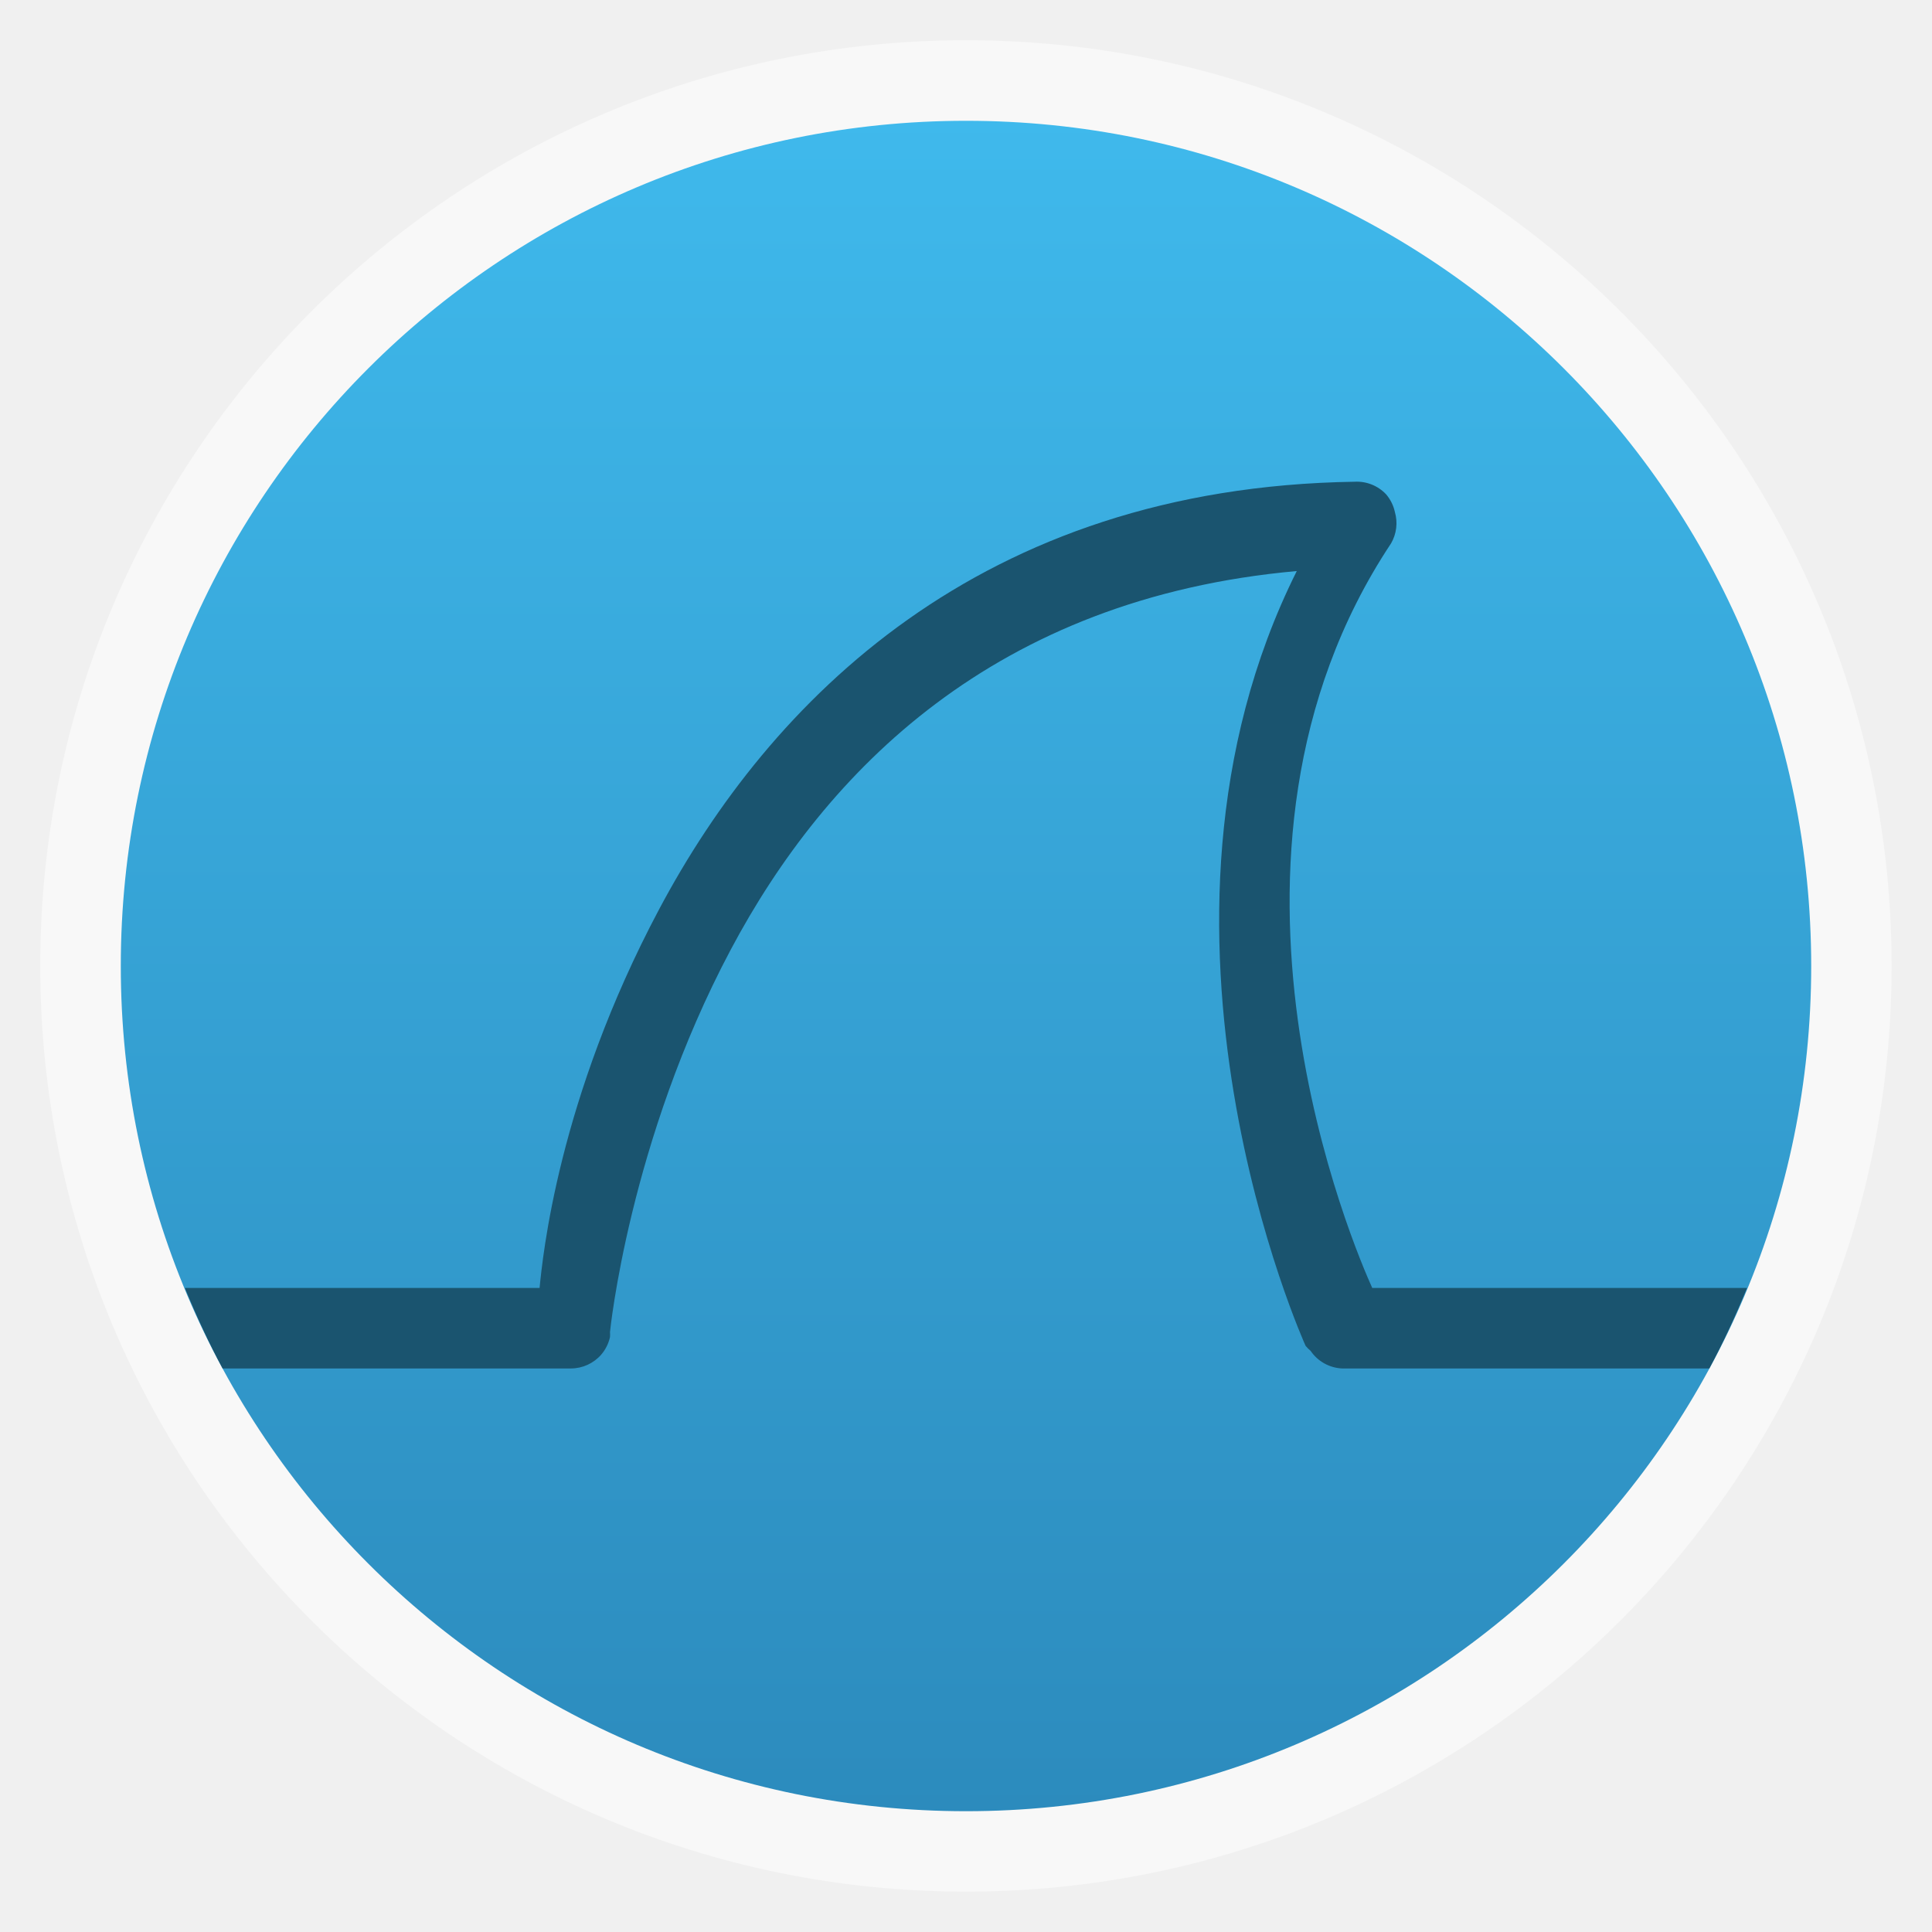
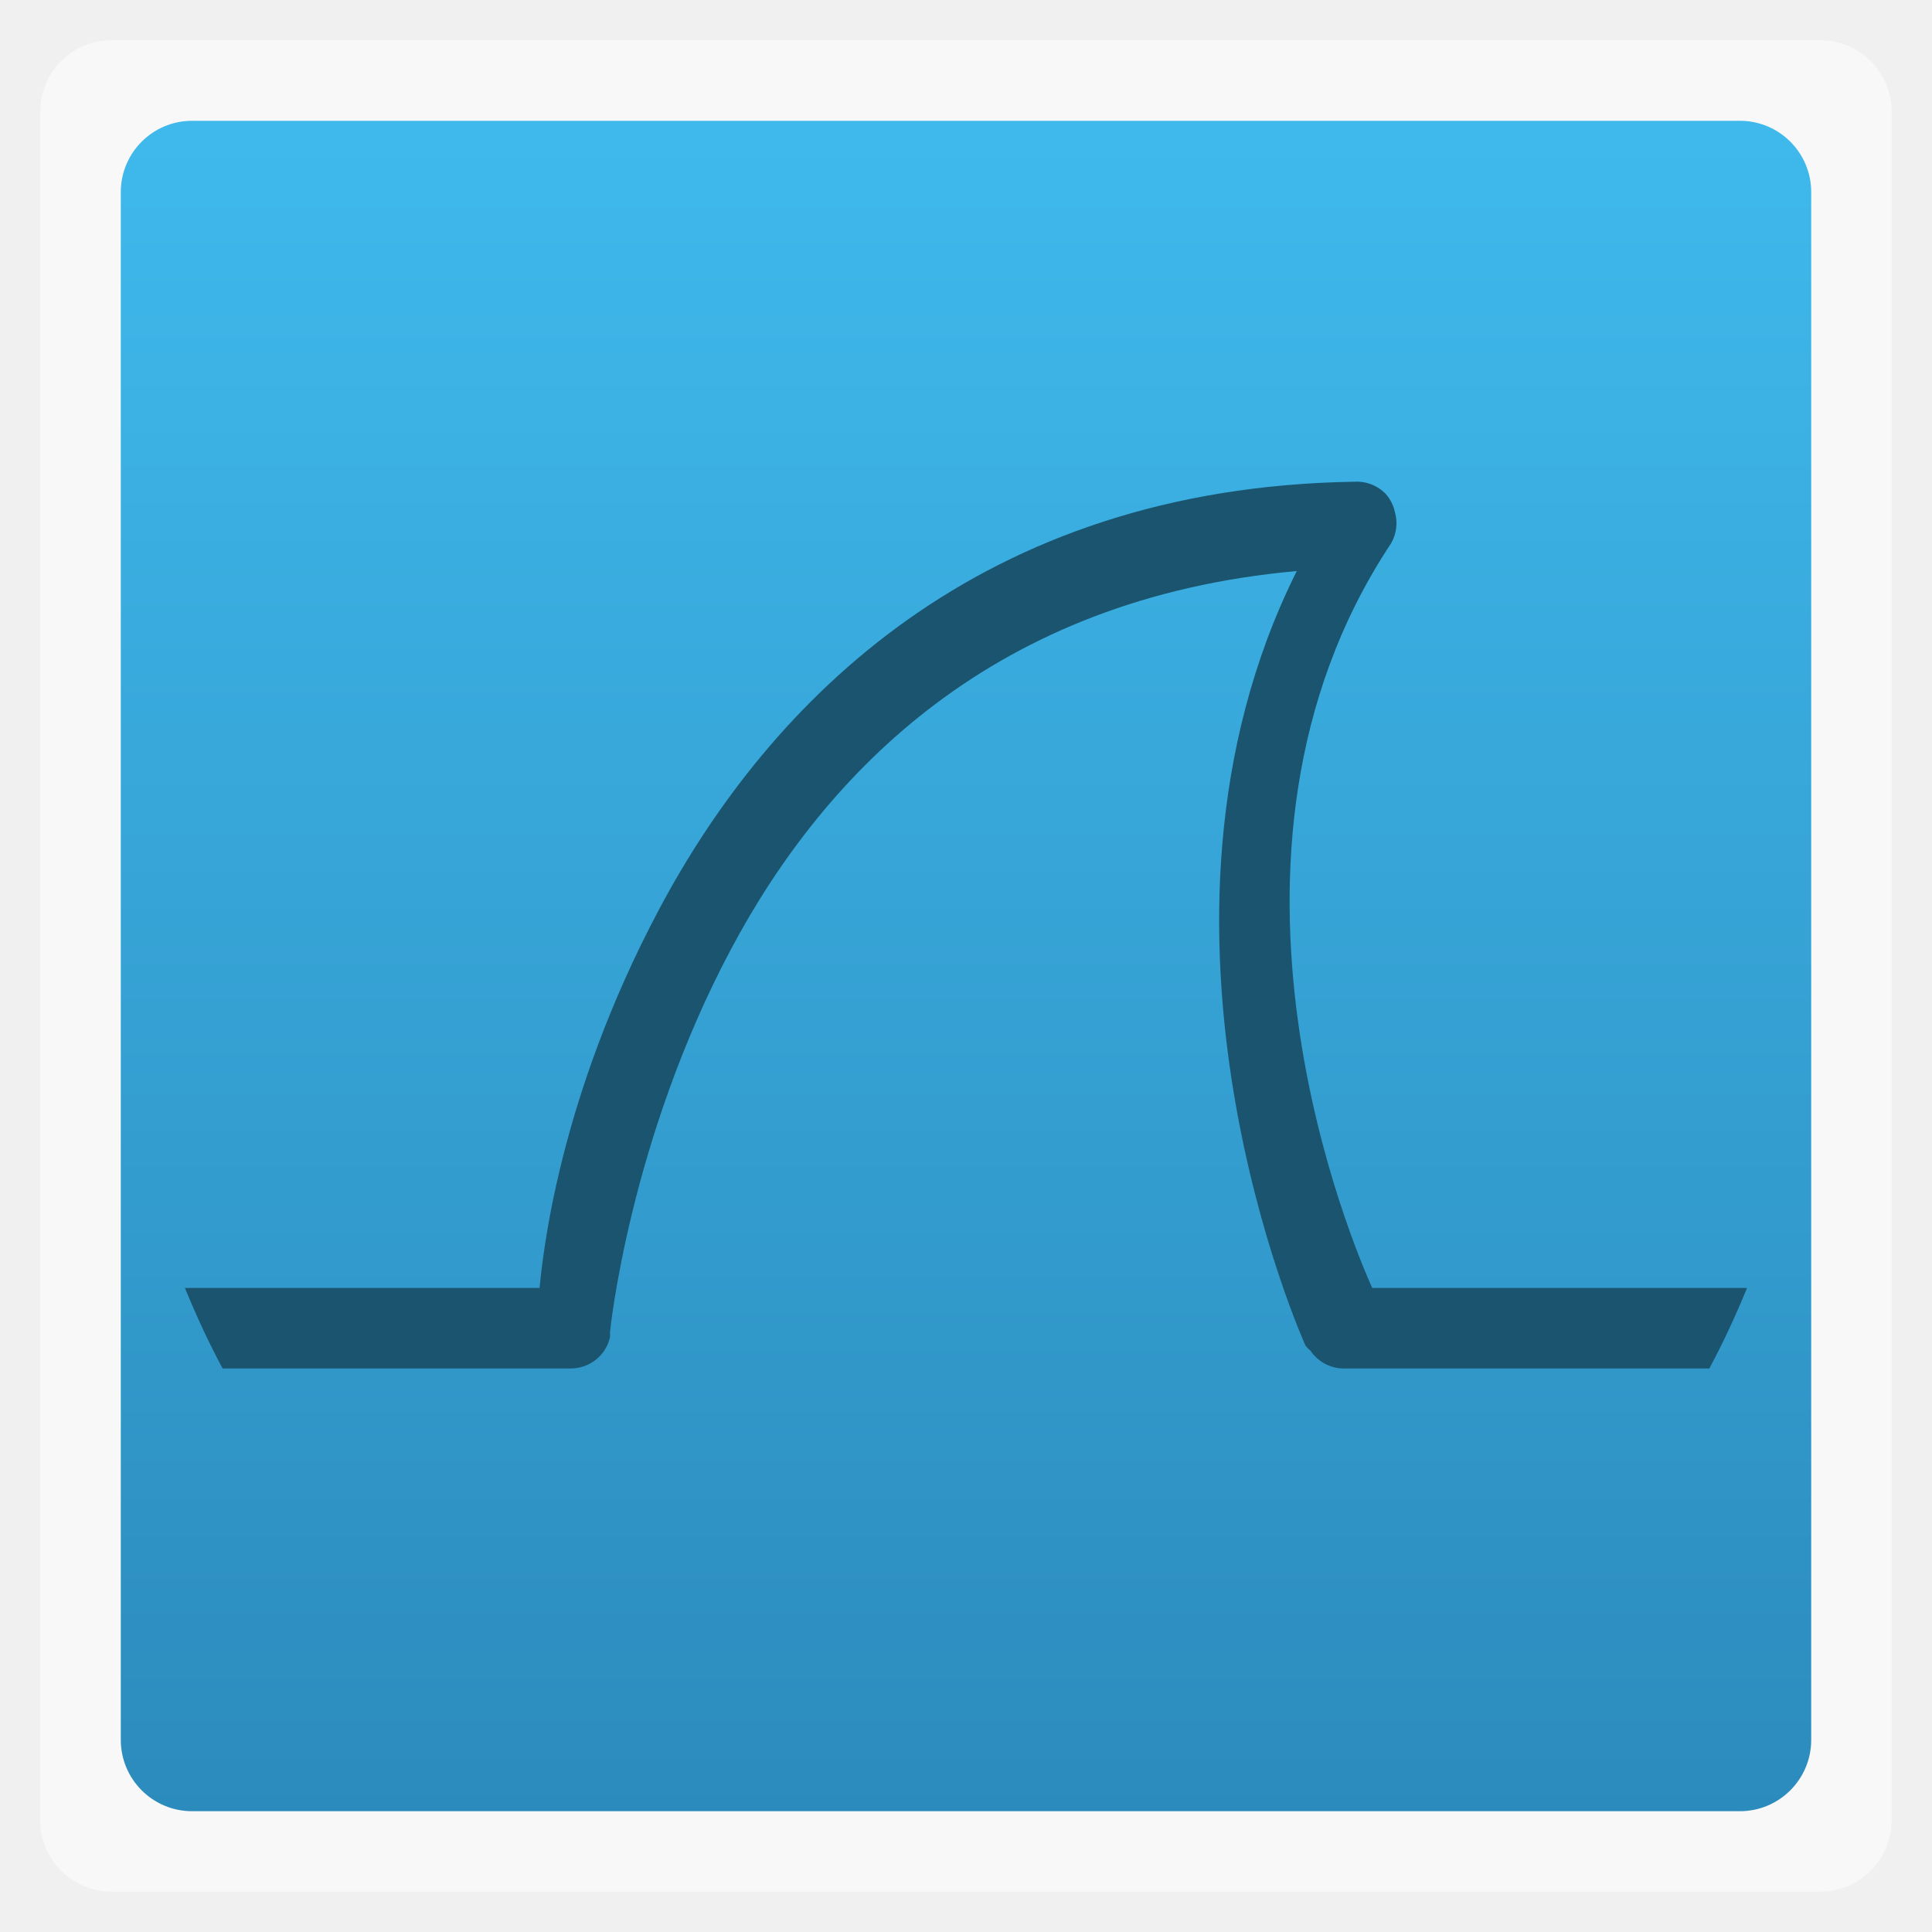
<svg xmlns="http://www.w3.org/2000/svg" xmlns:xlink="http://www.w3.org/1999/xlink" width="48" viewBox="0 0 13.547 13.547" height="48">
  <defs>
    <linearGradient id="linearGradient4460">
      <stop offset="0" style="stop-color:#2c8bbd" />
      <stop offset="1" style="stop-color:#3fb9ec" />
    </linearGradient>
    <linearGradient gradientTransform="matrix(1.10528 0 0 1.10528 -134.2829 -295.7705)" xlink:href="#linearGradient4460" id="linearGradient3005" y1="279.096" y2="268.33" gradientUnits="userSpaceOnUse" x2="0" />
  </defs>
  <g style="fill-rule:evenodd">
-     <rect width="12.982" x=".282" y=".282" rx="6.491" height="12.982" style="opacity:.5;fill:#fff" />
-     <rect width="11.853" x=".847" y=".847" rx="5.926" height="11.853" style="fill:url(#linearGradient3005)" />
+     <rect width="12.982" x=".282" y=".282" rx="0.5" height="12.982" style="opacity:.5;fill:#fff" />
+     <rect width="11.853" x=".847" y=".847" rx="0.5" height="11.853" style="fill:url(#linearGradient3005)" />
  </g>
  <path style="fill:#1a546f;line-height:normal;color:#000" d="M 33.656 11.969 C 24.339 12.11 19.124 17.423 16.375 22.594 C 13.858 27.328 13.482 31.242 13.406 32 L 4.594 32 C 4.875 32.684 5.183 33.354 5.531 34 L 14.188 34 A 1 1 0 0 0 14.938 33.656 A 1 1 0 0 0 15.156 33.219 A 1 1 0 0 0 15.156 33.094 C 15.156 33.094 15.625 28.355 18.156 23.594 C 20.517 19.153 24.716 14.861 32.219 14.188 C 27.755 23.117 32.438 33.438 32.438 33.438 A 1 1 0 0 0 32.562 33.562 A 1 1 0 0 0 33.344 34 L 42.469 34 C 42.817 33.354 43.125 32.684 43.406 32 L 34.094 32 C 33.709 31.146 29.395 21.281 34.562 13.5 A 1 1 0 0 0 34.656 12.719 A 1 1 0 0 0 34.438 12.281 A 1 1 0 0 0 33.656 11.969 z " transform="scale(.28222)" />
</svg>
